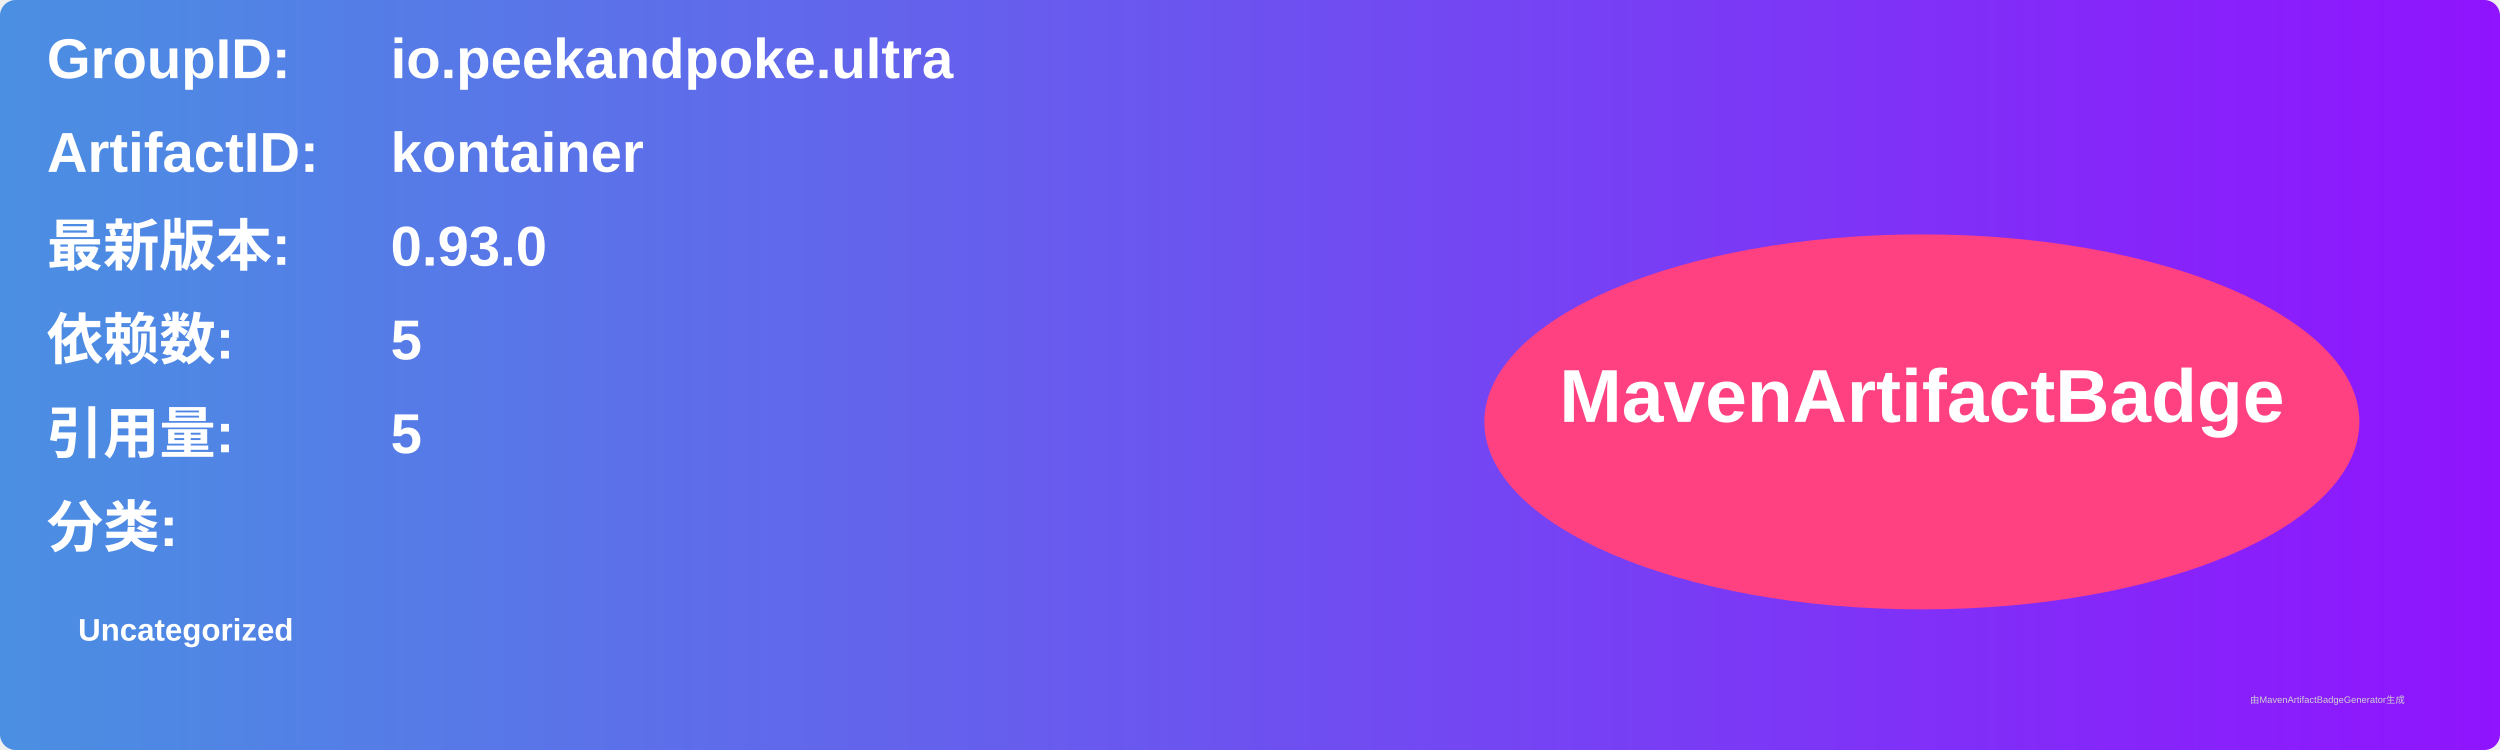
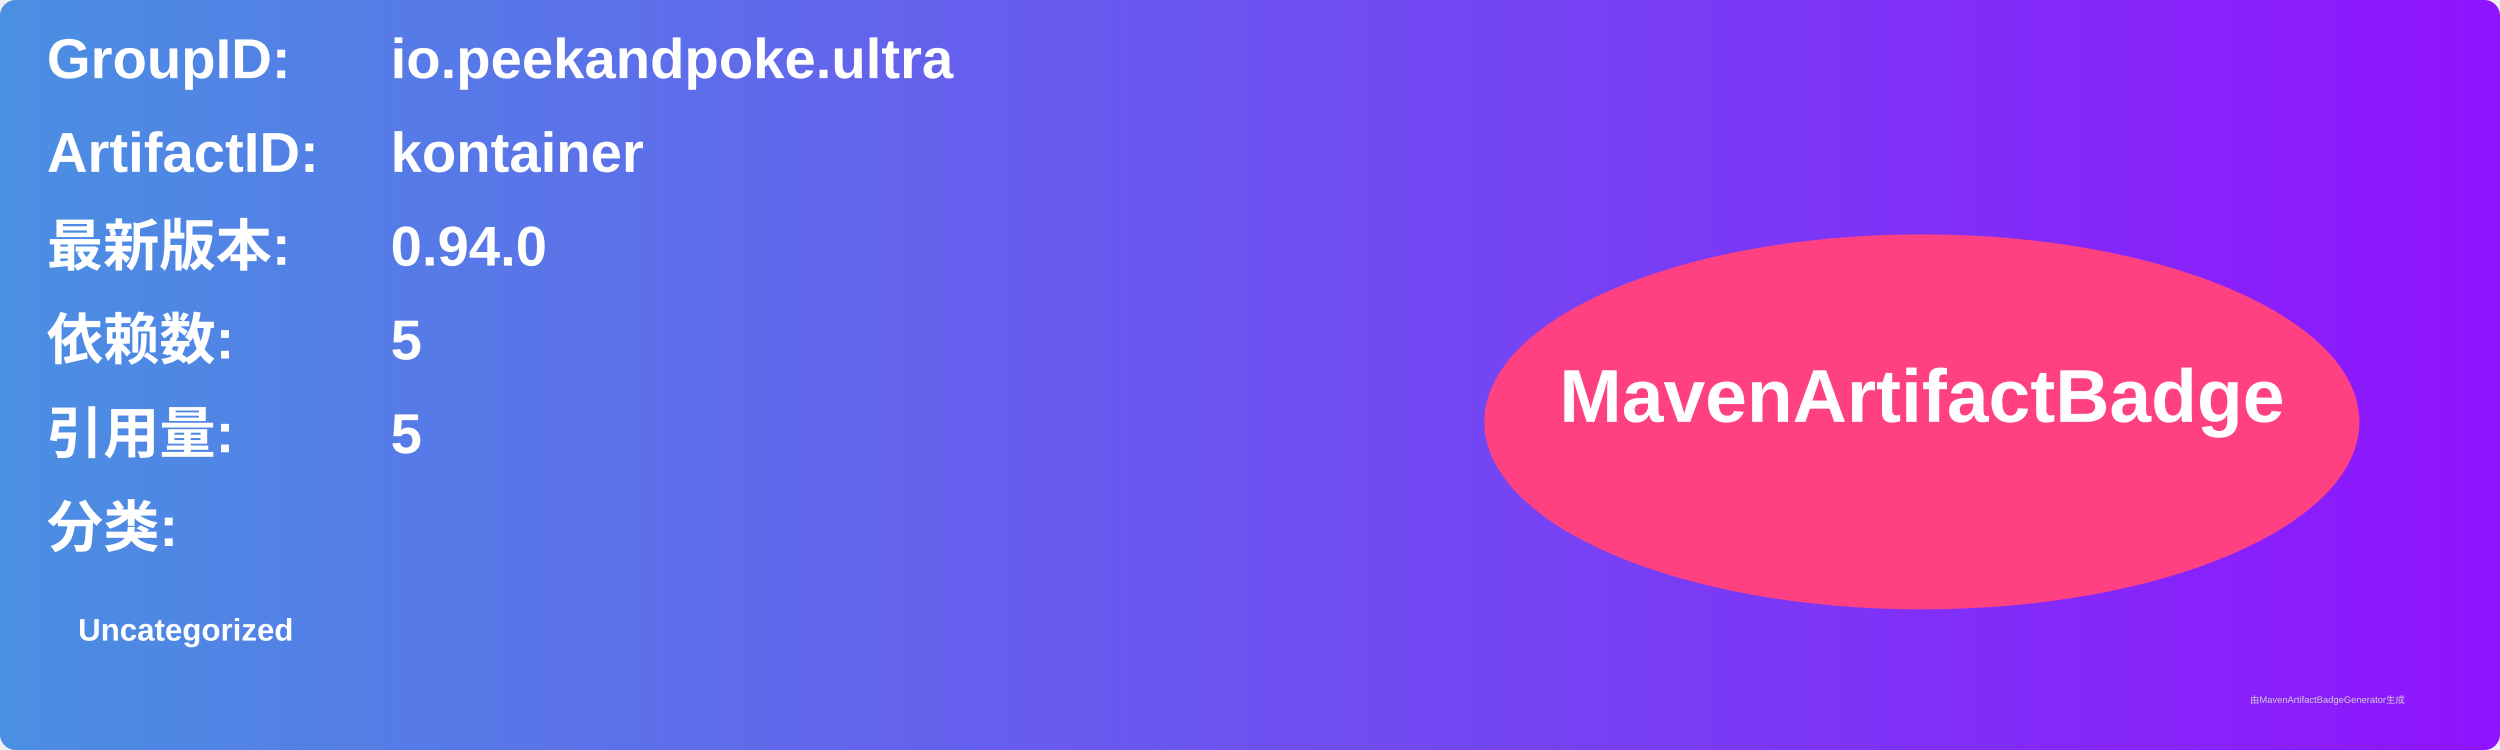
<svg xmlns="http://www.w3.org/2000/svg" width="800" height="240" viewBox="0 0 800 240">
  <linearGradient id="grad" x1="0%" y1="0%" x2="100%" y2="0%">
    <stop offset="0%" stop-color="#4a90e2" />
    <stop offset="100%" stop-color="#9013fe" />
  </linearGradient>
  <rect width="100%" height="100%" rx="5" ry="5" fill="url(#grad)" />
  <g transform="translate(15, 15)">
    <text x="0" y="10" font-family="Arial" font-size="18" fill="white" font-weight="bold" width="260">GroupID:</text>
    <text x="110" y="10" font-family="Arial" font-size="18" fill="white" font-weight="bold" width="460">io.peekandpoke.ultra</text>
    <text x="0" y="40" font-family="Arial" font-size="18" fill="white" font-weight="bold" width="260">ArtifactID:</text>
    <text x="110" y="40" font-family="Arial" font-size="18" fill="white" font-weight="bold" width="460">kontainer</text>
    <text x="0" y="70" font-family="Arial" font-size="18" fill="white" font-weight="bold">最新版本:</text>
    <text x="110" y="70" font-family="Arial" font-size="18" fill="white" font-weight="bold">
-       <tspan font-weight="bold">0.93.0</tspan>
+       <tspan font-weight="bold">0.94.0</tspan>
    </text>
    <text x="0" y="100" font-family="Arial" font-size="18" fill="white" font-weight="bold">依赖数: </text>
    <text x="110" y="100" font-family="Arial" font-size="18" fill="white">
      <tspan font-weight="bold">5</tspan>
    </text>
    <text x="0" y="130" font-family="Arial" font-size="18" fill="white" font-weight="bold">引用量: </text>
    <text x="110" y="130" font-family="Arial" font-size="18" fill="white">
      <tspan font-weight="bold">5</tspan>
    </text>
    <text x="0" y="160" font-family="Arial" font-size="18" fill="white" font-weight="bold">分类:</text>
    <text x="10" y="190" font-family="Arial" font-size="10" fill="white">
      <tspan font-weight="bold">Uncategorized</tspan>
    </text>
    <ellipse cx="600" cy="120" rx="140" ry="60" fill="#ff4081" />
    <text x="600" y="120" text-anchor="middle" font-family="Arial" font-size="24" fill="white" font-weight="bold">MavenArtifactBadge</text>
  </g>
  <text x="720" y="225" font-family="Arial" font-size="3" fill="#d0d0d0">由MavenArtifactBadgeGenerator生成</text>
</svg>
